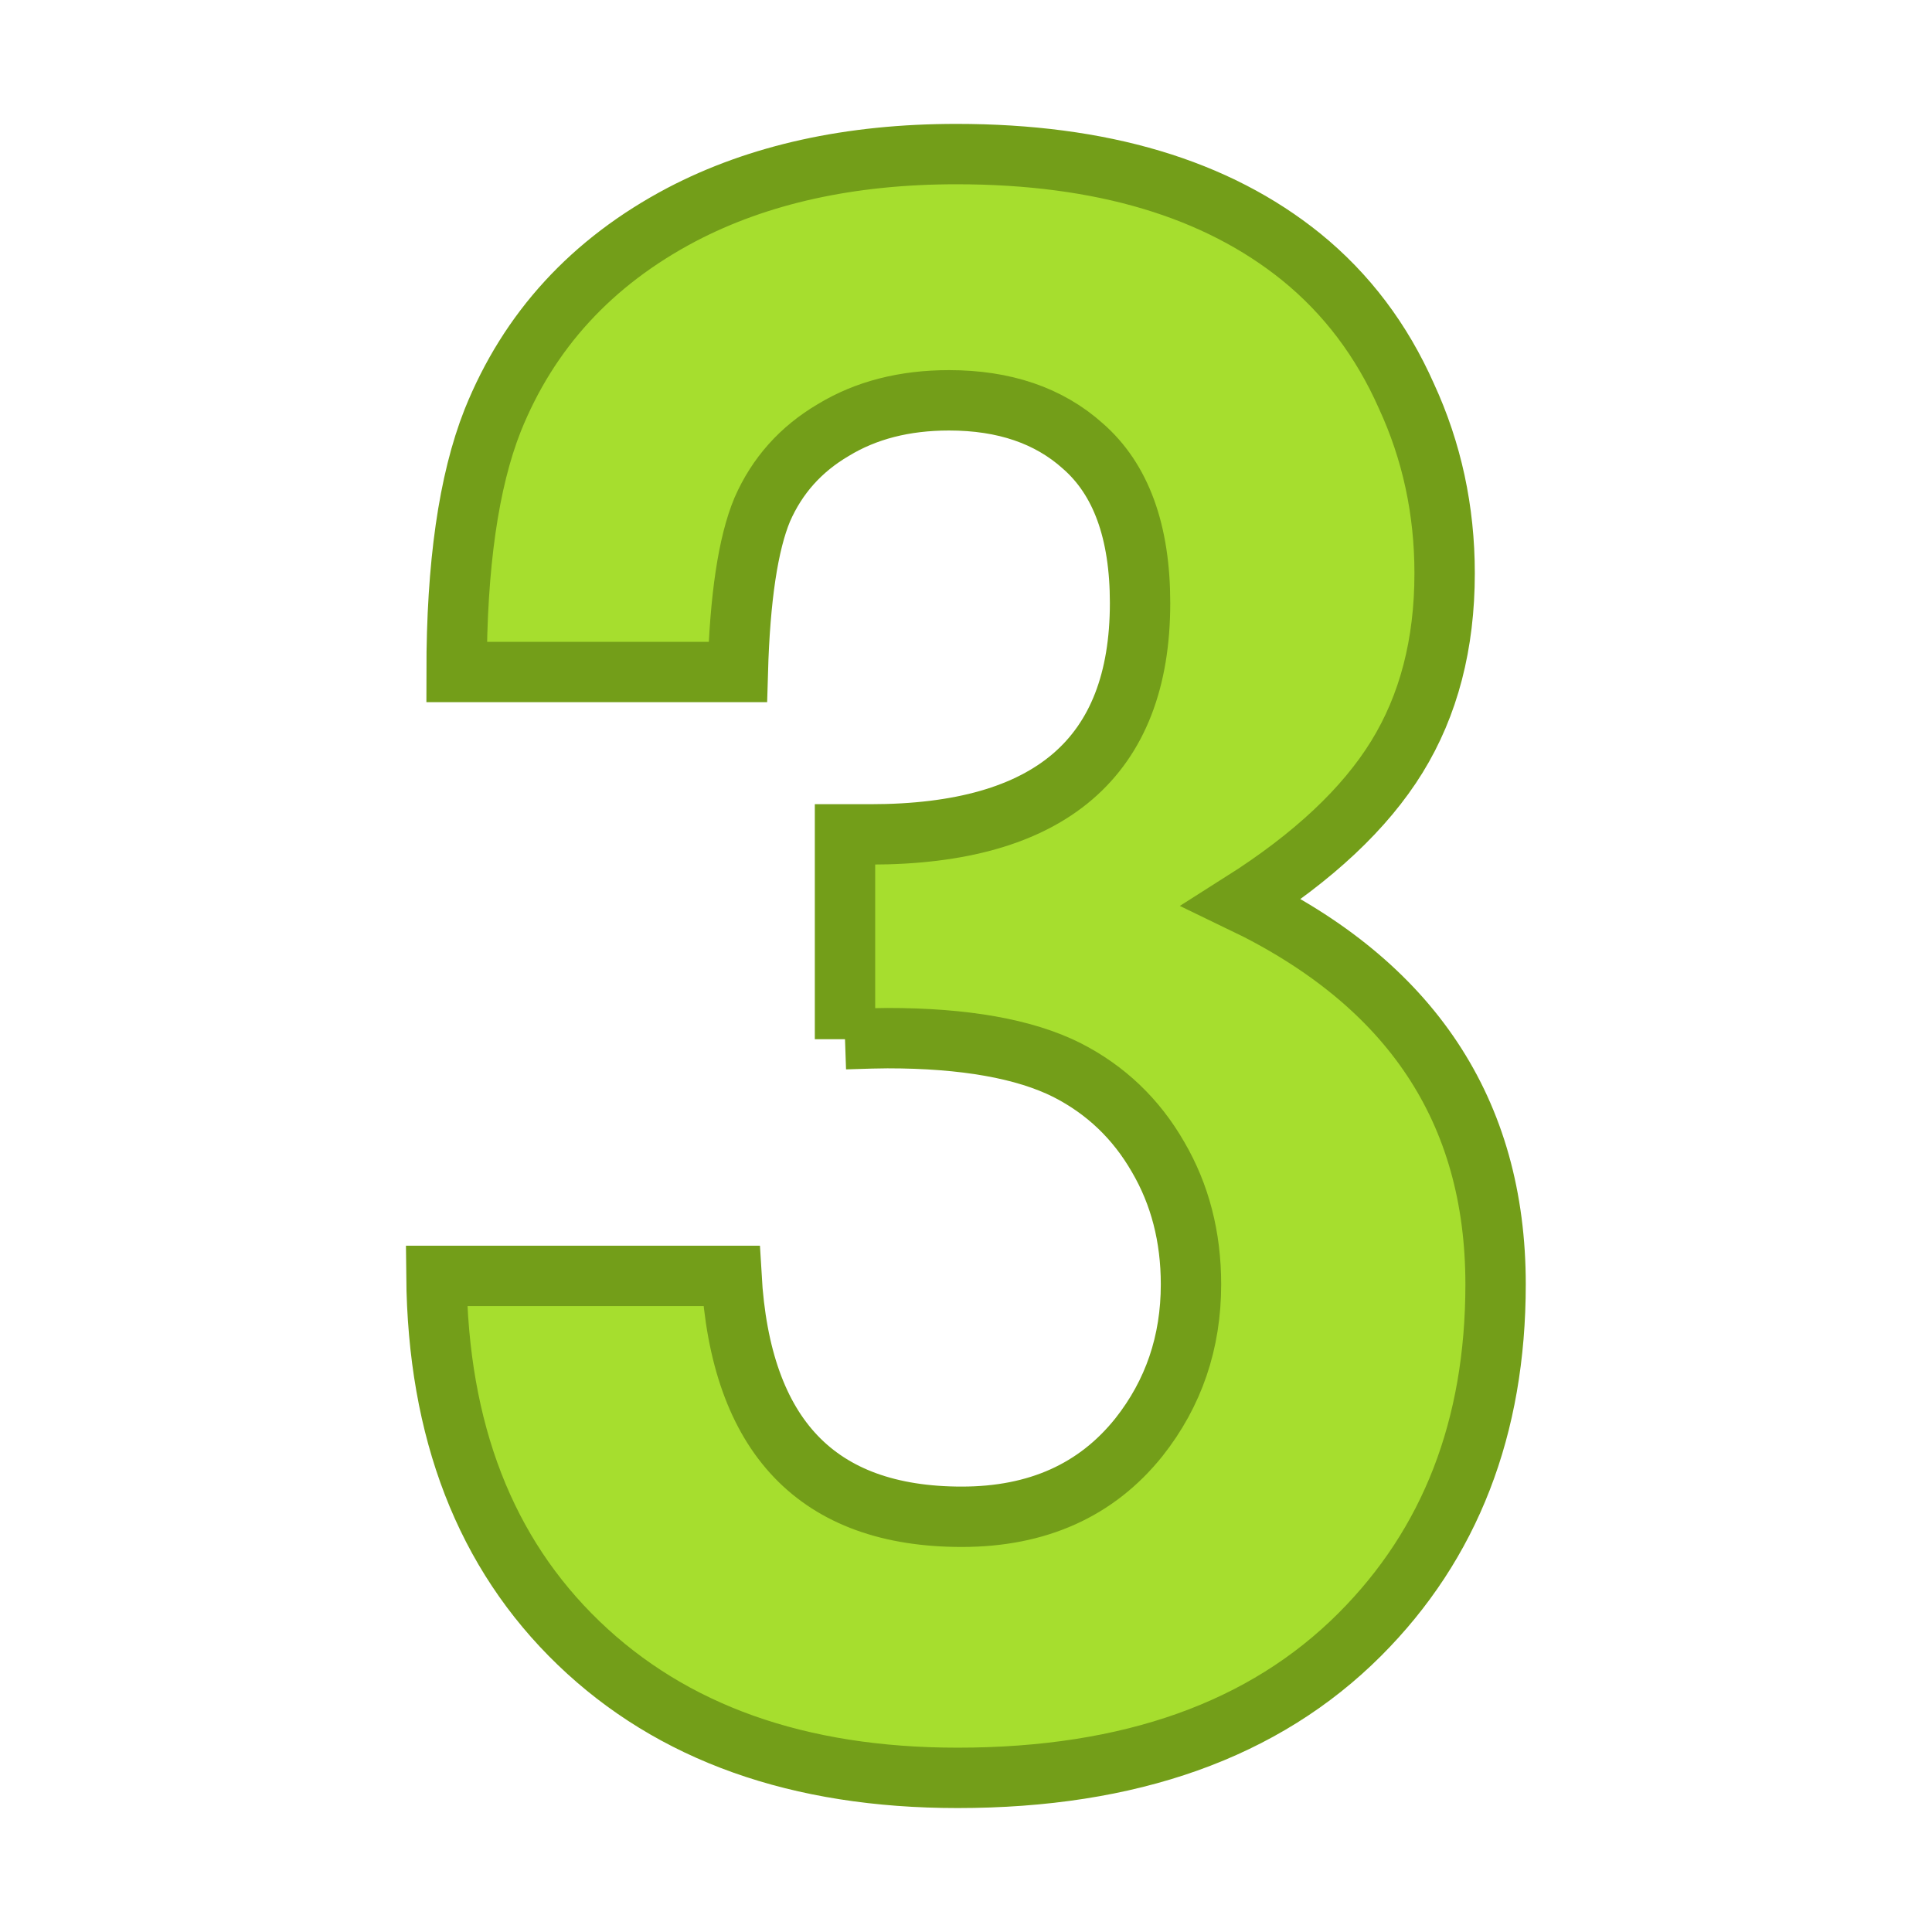
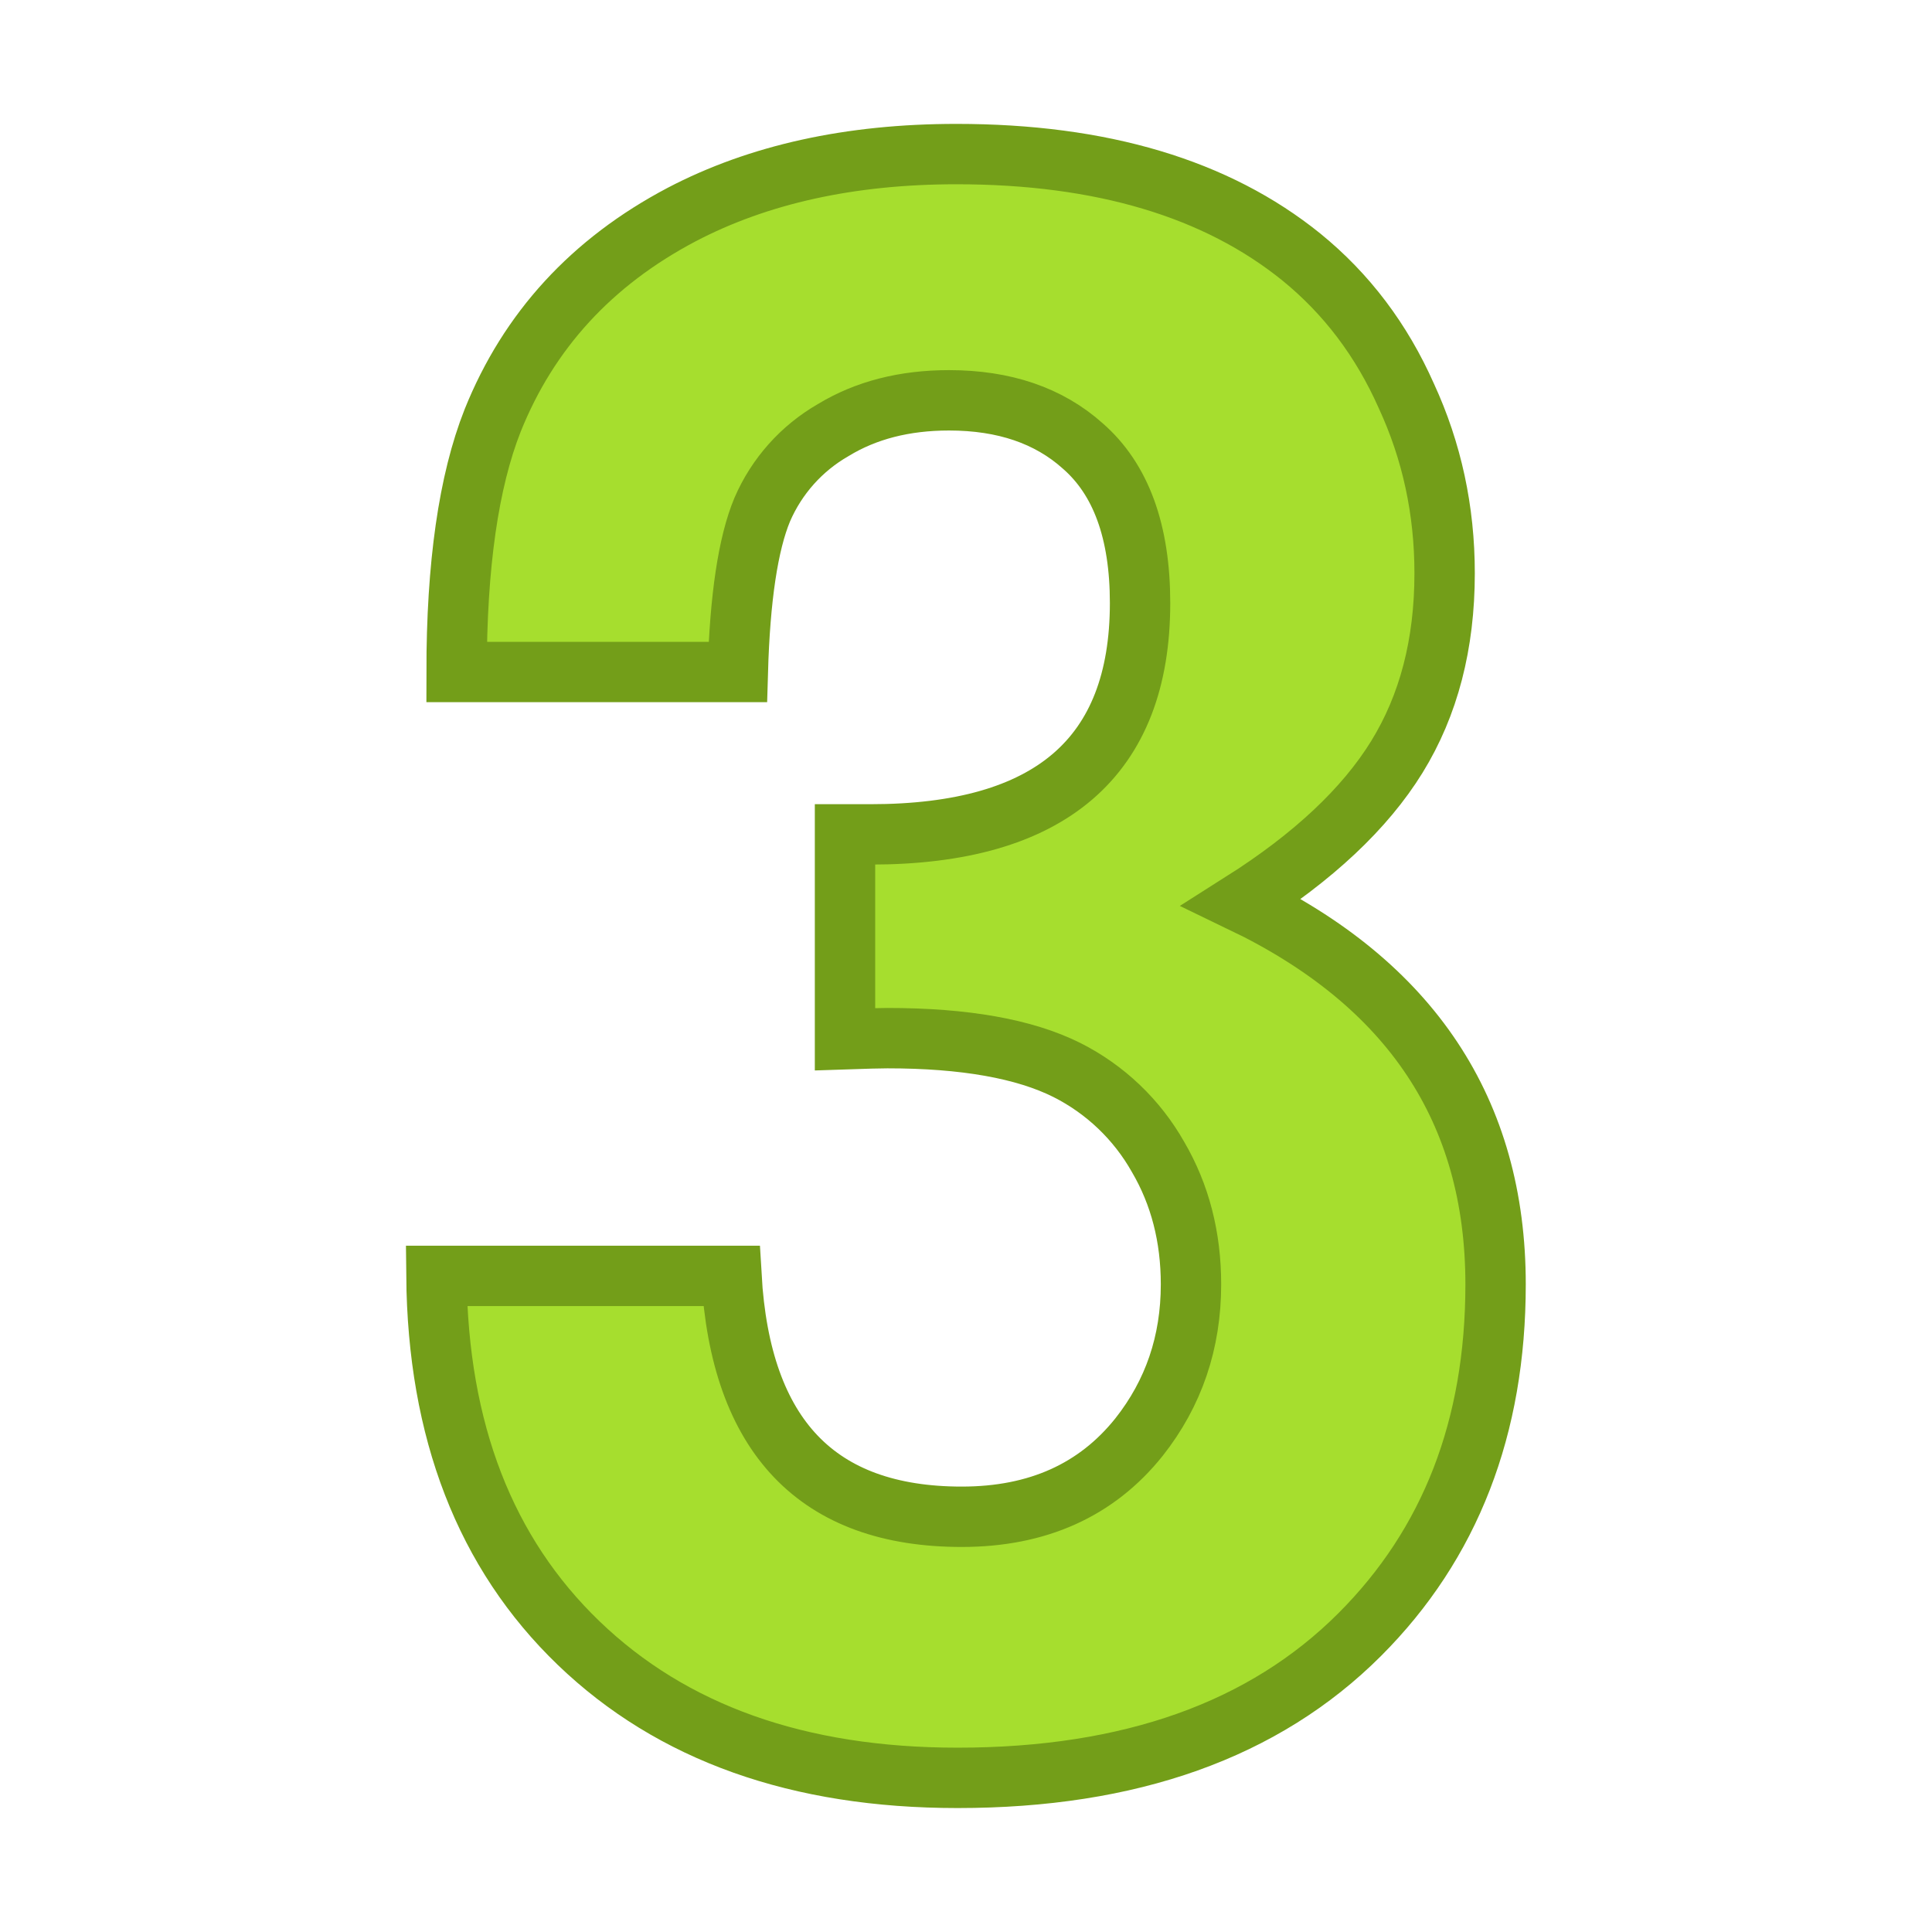
<svg xmlns="http://www.w3.org/2000/svg" width="64" height="64" version="1.1" id="svg12">
  <g id="g10">
    <g aria-label="3" id="text918" style="font-style:normal;font-variant:normal;font-weight:700;font-stretch:normal;font-size:72px;line-height:1.25;font-family:'Nimbus Sans';-inkscape-font-specification:'Nimbus Sans Bold';stroke:#739e19;stroke-opacity:1;stroke-width:2;stroke-miterlimit:4;stroke-dasharray:none;fill:#a6de2e;fill-opacity:1">
-       <path d="M27.992 34.426V27.64h.844q8.93 0 8.93-7.664 0-3.551-1.899-5.204-1.687-1.511-4.43-1.511-2.214 0-3.832.984-1.617.95-2.355 2.637-.703 1.687-.809 5.379h-9.316q0-5.309 1.195-8.332 1.793-4.465 6.258-6.82 3.832-2.005 9.106-2.005 7.207 0 11.425 3.41 2.25 1.829 3.48 4.606 1.266 2.742 1.266 5.871 0 3.516-1.582 6.082-1.582 2.567-5.132 4.817 8.402 4.043 8.402 12.656 0 7.101-4.5 11.601-4.746 4.747-13.324 4.747-7.91 0-12.551-4.465-4.64-4.465-4.711-12.164h9.773q.457 7.98 7.63 7.98 3.761 0 5.87-2.637 1.723-2.18 1.723-5.062 0-2.356-1.09-4.219-1.09-1.898-3.023-2.883-2.11-1.054-5.942-1.054-.386 0-1.406.035z" id="path1110" style="stroke:#739e19;stroke-opacity:1;stroke-width:2;stroke-miterlimit:4;stroke-dasharray:none;fill:#a6de2e;fill-opacity:1" />
+       <path d="M27.992 34.426V27.64h.844c5.953 0 8.93-2.555 8.93-7.664 0-2.367-.633-4.102-1.899-5.204-1.125-1.007-2.601-1.511-4.43-1.511-1.476 0-2.753.328-3.832.984a5.594 5.594 0 0 0-2.355 2.637c-.469 1.125-.738 2.918-.809 5.379h-9.316c0-3.54.398-6.317 1.195-8.332 1.195-2.977 3.281-5.25 6.258-6.82 2.555-1.337 5.59-2.005 9.106-2.005 4.805 0 8.613 1.137 11.425 3.41 1.5 1.22 2.66 2.755 3.48 4.606.844 1.828 1.266 3.785 1.266 5.871 0 2.344-.527 4.371-1.582 6.082-1.055 1.711-2.765 3.317-5.132 4.817 5.601 2.695 8.402 6.914 8.402 12.656 0 4.734-1.5 8.601-4.5 11.601-3.164 3.165-7.605 4.747-13.324 4.747-5.273 0-9.457-1.488-12.551-4.465-3.093-2.977-4.664-7.031-4.711-12.164h9.773c.305 5.32 2.848 7.98 7.63 7.98 2.507 0 4.464-.879 5.87-2.637 1.149-1.453 1.723-3.14 1.723-5.062 0-1.57-.363-2.977-1.09-4.219a7.177 7.177 0 0 0-3.023-2.883c-1.407-.703-3.387-1.054-5.942-1.054-.257 0-.726.013-1.406.036z" id="path1110" style="fill:#a6de2e;fill-opacity:1;stroke:#739e19;stroke-width:2;stroke-miterlimit:4;stroke-dasharray:none;stroke-opacity:1" />
    </g>
  </g>
</svg>
